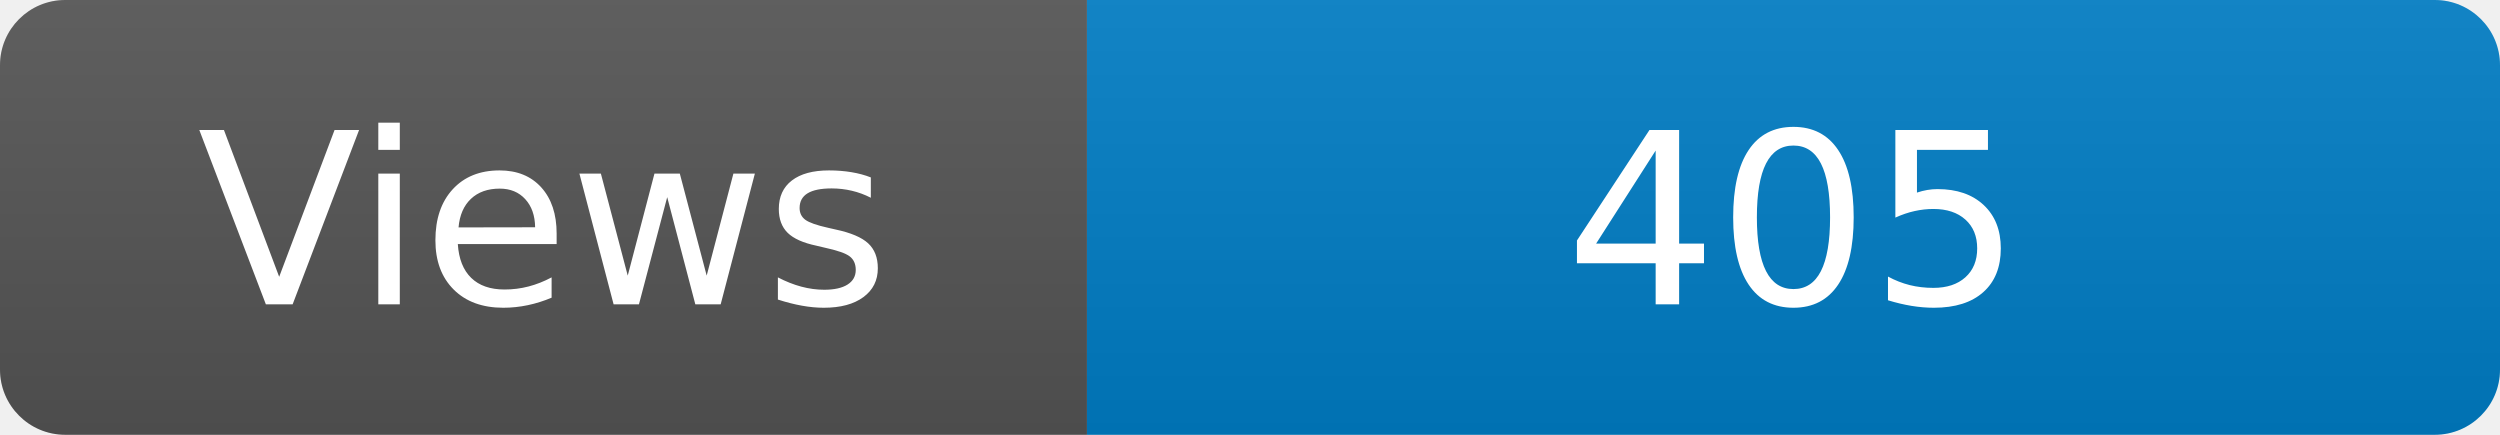
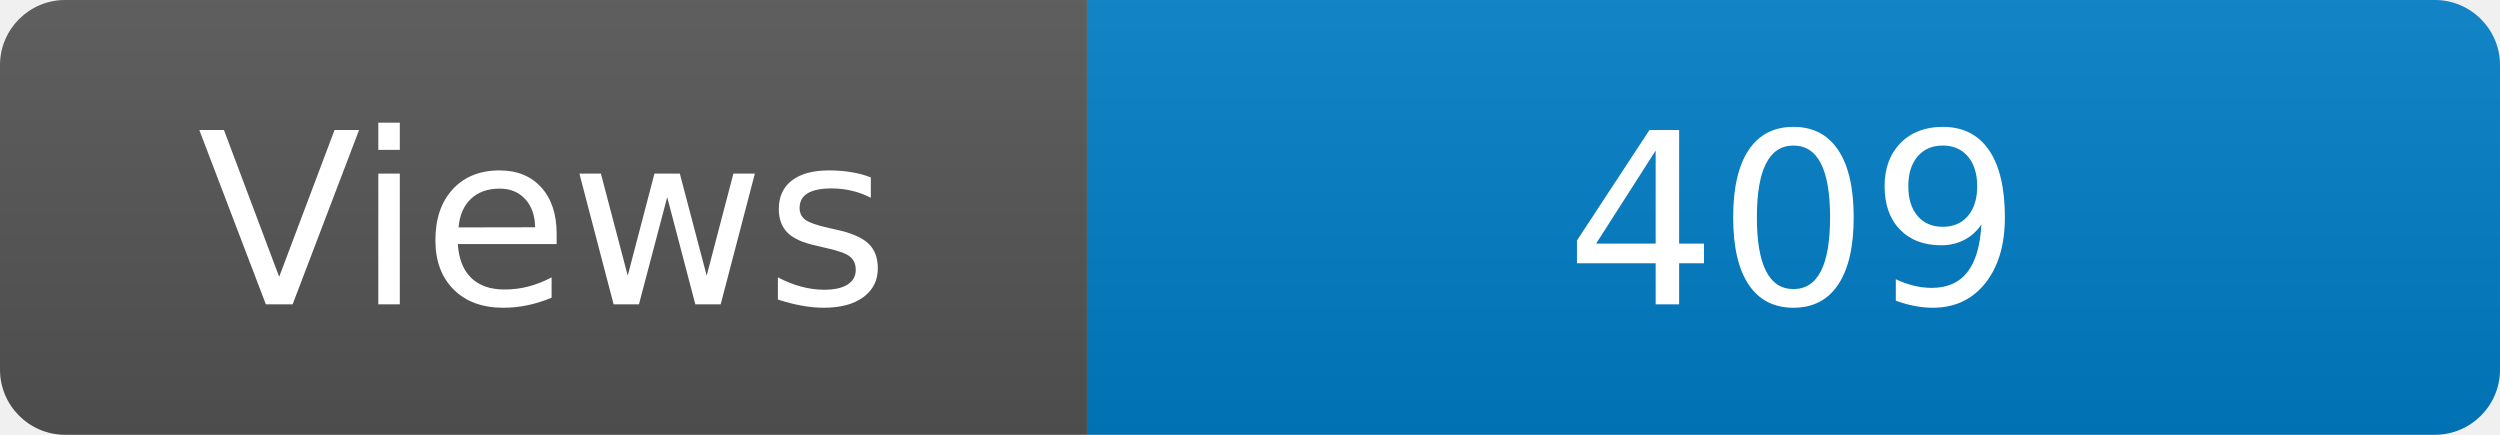
<svg xmlns="http://www.w3.org/2000/svg" width="115" height="20" role="img" aria-label="Maintained?: yes">
  <linearGradient id="s" x2="0" y2="100%">
    <stop offset="0" stop-color="#bbb" stop-opacity=".1" />
    <stop offset="1" stop-opacity=".1" />
  </linearGradient>
  <clipPath id="r">
    <rect width="115" height="20" rx="3" fill="#fff" />
  </clipPath>
  <g clip-path="url(#r)">
    <rect width="50" height="20" fill="#555" />
    <rect x="50" width="160" height="20" fill="#007ec6" />
    <rect width="115" height="20" fill="url(#s)" />
  </g>
  <g fill="#fff" text-anchor="middle" font-family="Verdana,Geneva,DejaVu Sans,sans-serif" font-size="110">
    <text x="250" y="140" transform="scale(.1)" fill="#fff">Views</text>
-     <text x="825" y="140" transform="scale(.1)" fill="#fff">405</text>
+     <text x="825" y="140" transform="scale(.1)" fill="#fff">409</text>
  </g>
</svg>
